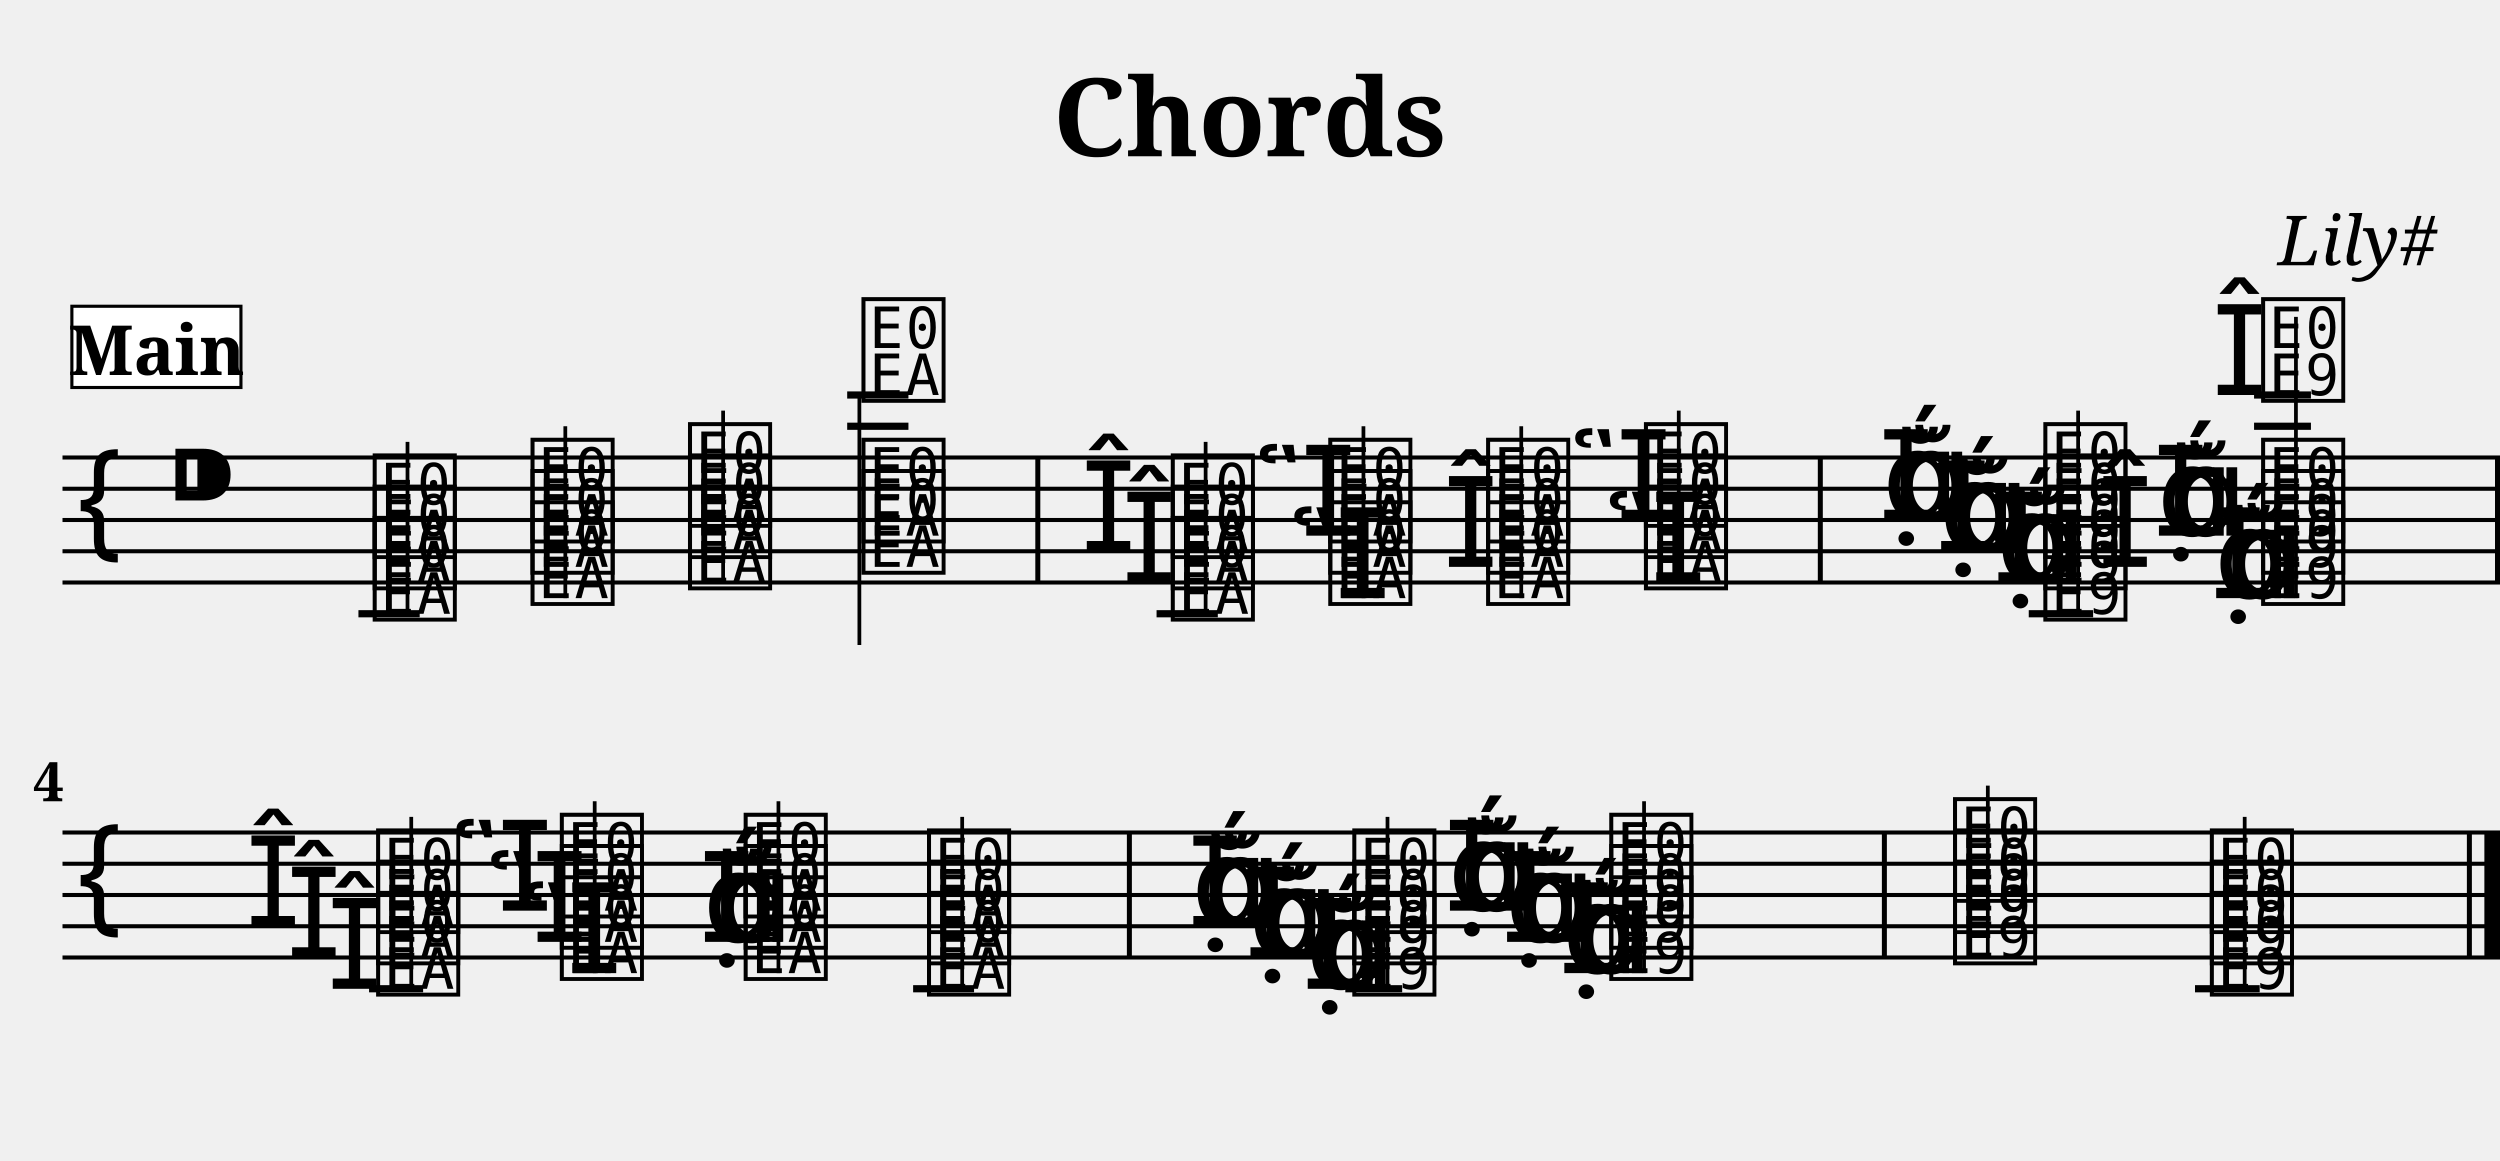
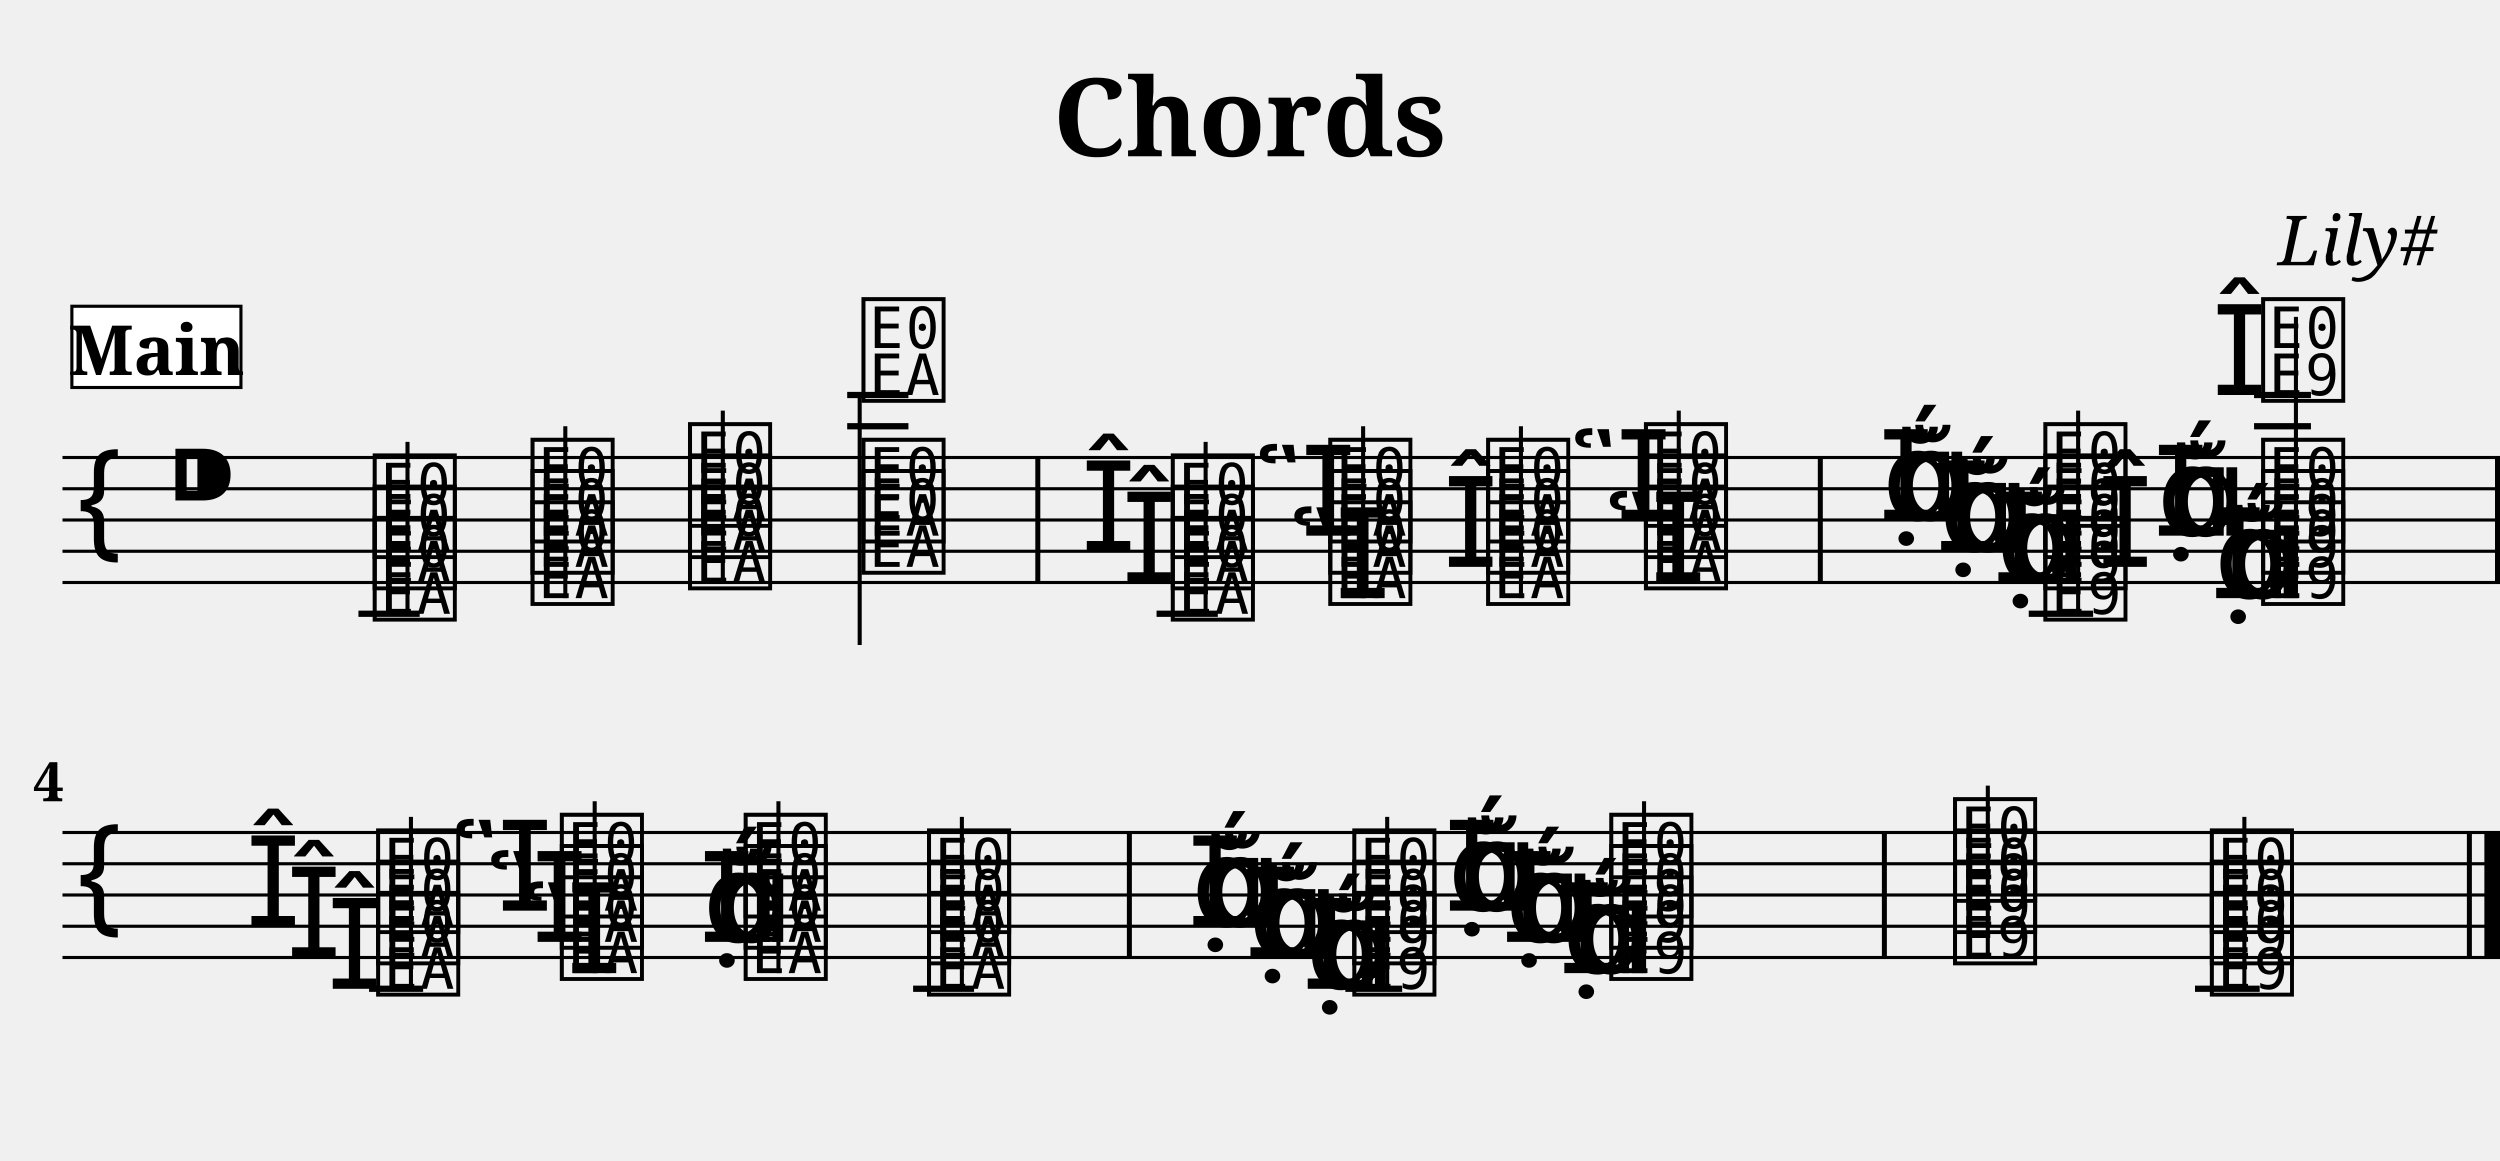
<svg xmlns="http://www.w3.org/2000/svg" width="800.0" height="371.4" viewBox="0 0 80.00 37.14">
  <style>
  @font-face { font-family: 'Emmentaler'; src: local('Emmentaler'); }
  .music { font-family: 'Emmentaler', serif; }
</style>
  <text x="40.00" y="5.00" font-size="3.49" font-family="serif" font-weight="bold" text-anchor="middle">Chords</text>
  <text x="78.00" y="8.49" font-size="2.20" font-family="serif" font-style="italic" text-anchor="end">Lily#</text>
  <g transform="translate(2.00,0.00) scale(1,1)">
-     <line x1="0.00" y1="14.64" x2="78.00" y2="14.64" stroke="#000000" stroke-width="0.130" />
-     <line x1="0.00" y1="15.64" x2="78.00" y2="15.64" stroke="#000000" stroke-width="0.130" />
-     <line x1="0.00" y1="16.64" x2="78.00" y2="16.64" stroke="#000000" stroke-width="0.130" />
-     <line x1="0.00" y1="17.64" x2="78.00" y2="17.64" stroke="#000000" stroke-width="0.130" />
-     <line x1="0.00" y1="18.64" x2="78.00" y2="18.64" stroke="#000000" stroke-width="0.130" />
+     <line x1="0.00" y1="14.64" x2="78.00" y2="14.64" stroke="#000000" stroke-width="0.100" />
+     <line x1="0.00" y1="15.64" x2="78.00" y2="15.64" stroke="#000000" stroke-width="0.100" />
+     <line x1="0.00" y1="16.64" x2="78.00" y2="16.64" stroke="#000000" stroke-width="0.100" />
+     <line x1="0.00" y1="17.64" x2="78.00" y2="17.64" stroke="#000000" stroke-width="0.100" />
+     <line x1="0.00" y1="18.64" x2="78.00" y2="18.64" stroke="#000000" stroke-width="0.100" />
    <text class="music" x="0.30" y="17.64" font-size="4.00"></text>
    <text class="music" x="3.30" y="16.64" font-size="4.00"></text>
-     <line x1="9.47" y1="19.64" x2="11.43" y2="19.64" stroke="#000000" stroke-width="0.230" />
-     <line x1="25.11" y1="13.64" x2="27.07" y2="13.64" stroke="#000000" stroke-width="0.230" />
-     <line x1="25.11" y1="12.64" x2="27.07" y2="12.64" stroke="#000000" stroke-width="0.230" />
-     <line x1="35.01" y1="19.64" x2="36.97" y2="19.64" stroke="#000000" stroke-width="0.230" />
-     <line x1="62.92" y1="19.64" x2="64.98" y2="19.64" stroke="#000000" stroke-width="0.230" />
-     <line x1="70.13" y1="13.64" x2="71.95" y2="13.64" stroke="#000000" stroke-width="0.230" />
-     <line x1="70.13" y1="12.64" x2="71.95" y2="12.64" stroke="#000000" stroke-width="0.230" />
+     <line x1="9.47" y1="19.64" x2="11.43" y2="19.64" stroke="#000000" stroke-width="0.200" />
+     <line x1="25.11" y1="13.64" x2="27.07" y2="13.64" stroke="#000000" stroke-width="0.200" />
+     <line x1="25.11" y1="12.64" x2="27.07" y2="12.64" stroke="#000000" stroke-width="0.200" />
+     <line x1="35.01" y1="19.64" x2="36.97" y2="19.64" stroke="#000000" stroke-width="0.200" />
+     <line x1="62.92" y1="19.64" x2="64.98" y2="19.64" stroke="#000000" stroke-width="0.200" />
+     <line x1="70.13" y1="13.64" x2="71.95" y2="13.64" stroke="#000000" stroke-width="0.200" />
+     <line x1="70.13" y1="12.64" x2="71.95" y2="12.64" stroke="#000000" stroke-width="0.200" />
    <text class="music" x="9.80" y="19.64" font-size="4.00" data-pos="156"></text>
    <text class="music" x="9.80" y="18.64" font-size="4.00" data-pos="156"></text>
    <text class="music" x="9.80" y="17.64" font-size="4.00" data-pos="156"></text>
-     <line x1="11.04" y1="19.64" x2="11.04" y2="14.14" stroke="#000000" stroke-width="0.120" />
+     <line x1="11.04" y1="19.64" x2="11.04" y2="14.14" stroke="#000000" stroke-width="0.130" />
    <text class="music" x="14.85" y="19.14" font-size="4.00" data-pos="220"></text>
    <text class="music" x="14.85" y="18.14" font-size="4.00" data-pos="220"></text>
    <text class="music" x="14.85" y="17.14" font-size="4.00" data-pos="220"></text>
-     <line x1="16.09" y1="19.14" x2="16.09" y2="13.64" stroke="#000000" stroke-width="0.120" />
+     <line x1="16.09" y1="19.14" x2="16.09" y2="13.64" stroke="#000000" stroke-width="0.130" />
    <text class="music" x="19.89" y="18.64" font-size="4.00" data-pos="228"></text>
    <text class="music" x="19.89" y="17.64" font-size="4.00" data-pos="228"></text>
    <text class="music" x="19.89" y="16.64" font-size="4.00" data-pos="228"></text>
-     <line x1="21.14" y1="18.64" x2="21.14" y2="13.14" stroke="#000000" stroke-width="0.120" />
+     <line x1="21.13" y1="18.64" x2="21.13" y2="13.14" stroke="#000000" stroke-width="0.130" />
    <text class="music" x="25.44" y="18.14" font-size="4.00" data-pos="236"></text>
    <text class="music" x="25.44" y="17.14" font-size="4.00" data-pos="236"></text>
    <text class="music" x="25.44" y="12.64" font-size="4.00" data-pos="236"></text>
-     <line x1="25.50" y1="12.64" x2="25.50" y2="20.64" stroke="#000000" stroke-width="0.120" />
+     <line x1="25.51" y1="12.64" x2="25.51" y2="20.64" stroke="#000000" stroke-width="0.130" />
    <text class="music" x="33.89" y="18.64" font-size="4.00" data-pos="276"></text>
    <text class="music" x="32.59" y="17.64" font-size="4.00" data-pos="276"></text>
    <text class="music" x="35.34" y="19.64" font-size="4.00" data-pos="276"></text>
    <text class="music" x="35.34" y="18.64" font-size="4.00" data-pos="276"></text>
    <text class="music" x="35.34" y="17.64" font-size="4.00" data-pos="276"></text>
-     <line x1="36.58" y1="19.64" x2="36.58" y2="14.14" stroke="#000000" stroke-width="0.120" />
+     <line x1="36.58" y1="19.64" x2="36.58" y2="14.14" stroke="#000000" stroke-width="0.130" />
    <text class="music" x="39.23" y="19.14" font-size="4.00" data-pos="321"></text>
    <text class="music" x="38.13" y="17.14" font-size="4.00" data-pos="321"></text>
    <text class="music" x="40.38" y="19.14" font-size="4.00" data-pos="321"></text>
    <text class="music" x="40.38" y="18.14" font-size="4.00" data-pos="321"></text>
    <text class="music" x="40.38" y="17.14" font-size="4.00" data-pos="321"></text>
-     <line x1="41.63" y1="19.14" x2="41.63" y2="13.64" stroke="#000000" stroke-width="0.120" />
+     <line x1="41.62" y1="19.14" x2="41.62" y2="13.64" stroke="#000000" stroke-width="0.130" />
    <text class="music" x="44.18" y="18.14" font-size="4.00" data-pos="333"></text>
    <text class="music" x="45.43" y="19.14" font-size="4.00" data-pos="333"></text>
    <text class="music" x="45.43" y="18.14" font-size="4.00" data-pos="333"></text>
    <text class="music" x="45.43" y="17.14" font-size="4.00" data-pos="333"></text>
-     <line x1="46.68" y1="19.14" x2="46.68" y2="13.64" stroke="#000000" stroke-width="0.120" />
+     <line x1="46.67" y1="19.14" x2="46.67" y2="13.64" stroke="#000000" stroke-width="0.130" />
    <text class="music" x="49.33" y="18.64" font-size="4.00" data-pos="343"></text>
    <text class="music" x="48.22" y="16.64" font-size="4.00" data-pos="343"></text>
    <text class="music" x="50.48" y="18.64" font-size="4.00" data-pos="343"></text>
    <text class="music" x="50.48" y="17.64" font-size="4.00" data-pos="343"></text>
    <text class="music" x="50.48" y="16.64" font-size="4.00" data-pos="343"></text>
-     <line x1="51.72" y1="18.64" x2="51.72" y2="13.14" stroke="#000000" stroke-width="0.120" />
+     <line x1="51.72" y1="18.64" x2="51.72" y2="13.14" stroke="#000000" stroke-width="0.130" />
    <text class="music" x="61.88" y="18.64" font-size="4.00" data-pos="383"></text>
    <text class="music" x="61.76" y="18.64" font-size="4.00" data-pos="383"></text>
    <text class="music" x="62.31" y="18.64" font-size="4.00" data-pos="383"></text>
    <text class="music" x="60.05" y="17.64" font-size="4.00" data-pos="383"></text>
    <text class="music" x="59.93" y="17.64" font-size="4.00" data-pos="383"></text>
    <text class="music" x="60.48" y="17.64" font-size="4.00" data-pos="383"></text>
    <text class="music" x="58.23" y="16.64" font-size="4.00" data-pos="383"></text>
    <text class="music" x="58.11" y="16.64" font-size="4.00" data-pos="383"></text>
    <text class="music" x="58.65" y="16.64" font-size="4.00" data-pos="383"></text>
    <text class="music" x="63.26" y="19.64" font-size="4.00" data-pos="383"></text>
    <text class="music" x="63.26" y="18.64" font-size="4.00" data-pos="383"></text>
    <text class="music" x="63.26" y="17.64" font-size="4.00" data-pos="383"></text>
    <text class="music" x="63.26" y="16.64" font-size="4.00" data-pos="383"></text>
-     <line x1="64.50" y1="19.64" x2="64.50" y2="13.14" stroke="#000000" stroke-width="0.120" />
+     <line x1="64.50" y1="19.64" x2="64.50" y2="13.14" stroke="#000000" stroke-width="0.130" />
    <text class="music" x="68.85" y="19.14" font-size="4.00" data-pos="412"></text>
    <text class="music" x="68.73" y="19.14" font-size="4.00" data-pos="412"></text>
    <text class="music" x="69.28" y="19.14" font-size="4.00" data-pos="412"></text>
    <text class="music" x="67.02" y="17.14" font-size="4.00" data-pos="412"></text>
    <text class="music" x="66.90" y="17.14" font-size="4.00" data-pos="412"></text>
    <text class="music" x="67.45" y="17.14" font-size="4.00" data-pos="412"></text>
    <text class="music" x="65.12" y="18.14" font-size="4.00" data-pos="412"></text>
    <text class="music" x="68.78" y="12.64" font-size="4.00" data-pos="412"></text>
    <text class="music" x="70.23" y="19.14" font-size="4.00" data-pos="412"></text>
    <text class="music" x="70.23" y="18.14" font-size="4.00" data-pos="412"></text>
    <text class="music" x="70.23" y="17.14" font-size="4.00" data-pos="412"></text>
    <text class="music" x="70.23" y="12.64" font-size="4.00" data-pos="412"></text>
-     <line x1="71.47" y1="19.14" x2="71.47" y2="10.14" stroke="#000000" stroke-width="0.120" />
+     <line x1="71.47" y1="19.14" x2="71.47" y2="10.14" stroke="#000000" stroke-width="0.130" />
    <rect x="31.13" y="14.64" width="0.16" height="4.00" fill="#000000" />
    <rect x="56.17" y="14.64" width="0.16" height="4.00" fill="#000000" />
    <rect x="77.84" y="14.64" width="0.16" height="4.00" fill="#000000" />
-     <line x1="0.00" y1="26.64" x2="78.00" y2="26.64" stroke="#000000" stroke-width="0.130" />
-     <line x1="0.00" y1="27.64" x2="78.00" y2="27.64" stroke="#000000" stroke-width="0.130" />
-     <line x1="0.00" y1="28.64" x2="78.00" y2="28.64" stroke="#000000" stroke-width="0.130" />
-     <line x1="0.00" y1="29.64" x2="78.00" y2="29.64" stroke="#000000" stroke-width="0.130" />
-     <line x1="0.00" y1="30.64" x2="78.00" y2="30.64" stroke="#000000" stroke-width="0.130" />
+     <line x1="0.00" y1="26.64" x2="78.00" y2="26.64" stroke="#000000" stroke-width="0.100" />
+     <line x1="0.00" y1="27.64" x2="78.00" y2="27.64" stroke="#000000" stroke-width="0.100" />
+     <line x1="0.00" y1="28.64" x2="78.00" y2="28.64" stroke="#000000" stroke-width="0.100" />
+     <line x1="0.00" y1="29.64" x2="78.00" y2="29.64" stroke="#000000" stroke-width="0.100" />
+     <line x1="0.00" y1="30.64" x2="78.00" y2="30.64" stroke="#000000" stroke-width="0.100" />
    <text class="music" x="0.30" y="29.64" font-size="4.00"></text>
-     <line x1="9.81" y1="31.64" x2="11.54" y2="31.64" stroke="#000000" stroke-width="0.230" />
-     <line x1="27.22" y1="31.64" x2="29.17" y2="31.64" stroke="#000000" stroke-width="0.230" />
-     <line x1="41.05" y1="31.64" x2="42.87" y2="31.64" stroke="#000000" stroke-width="0.230" />
-     <line x1="68.24" y1="31.64" x2="70.31" y2="31.64" stroke="#000000" stroke-width="0.230" />
+     <line x1="9.81" y1="31.64" x2="11.54" y2="31.64" stroke="#000000" stroke-width="0.200" />
+     <line x1="27.22" y1="31.64" x2="29.17" y2="31.64" stroke="#000000" stroke-width="0.200" />
+     <line x1="41.05" y1="31.64" x2="42.87" y2="31.64" stroke="#000000" stroke-width="0.200" />
+     <line x1="68.24" y1="31.64" x2="70.31" y2="31.64" stroke="#000000" stroke-width="0.200" />
    <text class="music" x="8.46" y="31.64" font-size="4.00" data-pos="454"></text>
    <text class="music" x="7.16" y="30.64" font-size="4.00" data-pos="454"></text>
    <text class="music" x="5.86" y="29.64" font-size="4.00" data-pos="454"></text>
    <text class="music" x="9.91" y="31.64" font-size="4.00" data-pos="454"></text>
    <text class="music" x="9.91" y="30.64" font-size="4.00" data-pos="454"></text>
    <text class="music" x="9.91" y="29.64" font-size="4.00" data-pos="454"></text>
-     <line x1="11.16" y1="31.64" x2="11.16" y2="26.14" stroke="#000000" stroke-width="0.120" />
+     <line x1="11.15" y1="31.64" x2="11.15" y2="26.14" stroke="#000000" stroke-width="0.130" />
    <text class="music" x="14.64" y="31.14" font-size="4.00" data-pos="471"></text>
    <text class="music" x="13.53" y="30.14" font-size="4.00" data-pos="471"></text>
    <text class="music" x="12.42" y="29.14" font-size="4.00" data-pos="471"></text>
    <text class="music" x="15.79" y="31.14" font-size="4.00" data-pos="471"></text>
    <text class="music" x="15.79" y="30.14" font-size="4.00" data-pos="471"></text>
    <text class="music" x="15.79" y="29.14" font-size="4.00" data-pos="471"></text>
-     <line x1="17.03" y1="31.14" x2="17.03" y2="25.64" stroke="#000000" stroke-width="0.120" />
+     <line x1="17.03" y1="31.14" x2="17.03" y2="25.64" stroke="#000000" stroke-width="0.130" />
    <text class="music" x="20.49" y="30.14" font-size="4.00" data-pos="485"></text>
    <text class="music" x="20.37" y="30.14" font-size="4.00" data-pos="485"></text>
    <text class="music" x="20.92" y="30.14" font-size="4.00" data-pos="485"></text>
    <text class="music" x="21.67" y="31.14" font-size="4.00" data-pos="485"></text>
    <text class="music" x="21.67" y="30.14" font-size="4.00" data-pos="485"></text>
    <text class="music" x="21.67" y="29.14" font-size="4.00" data-pos="485"></text>
-     <line x1="22.91" y1="31.14" x2="22.91" y2="25.64" stroke="#000000" stroke-width="0.120" />
+     <line x1="22.91" y1="31.14" x2="22.91" y2="25.64" stroke="#000000" stroke-width="0.130" />
    <text class="music" x="27.54" y="31.64" font-size="4.00" data-pos="493"></text>
    <text class="music" x="27.54" y="30.64" font-size="4.00" data-pos="493"></text>
    <text class="music" x="27.54" y="29.64" font-size="4.00" data-pos="493"></text>
-     <line x1="28.79" y1="31.64" x2="28.79" y2="26.14" stroke="#000000" stroke-width="0.120" />
+     <line x1="28.78" y1="31.64" x2="28.78" y2="26.14" stroke="#000000" stroke-width="0.130" />
    <text class="music" x="39.78" y="31.64" font-size="4.00" data-pos="503"></text>
    <text class="music" x="39.66" y="31.64" font-size="4.00" data-pos="503"></text>
    <text class="music" x="40.20" y="31.64" font-size="4.00" data-pos="503"></text>
    <text class="music" x="37.95" y="30.64" font-size="4.00" data-pos="503"></text>
    <text class="music" x="37.83" y="30.64" font-size="4.00" data-pos="503"></text>
    <text class="music" x="38.38" y="30.64" font-size="4.00" data-pos="503"></text>
    <text class="music" x="36.12" y="29.64" font-size="4.00" data-pos="503"></text>
    <text class="music" x="36.00" y="29.64" font-size="4.00" data-pos="503"></text>
    <text class="music" x="36.55" y="29.64" font-size="4.00" data-pos="503"></text>
    <text class="music" x="41.15" y="31.64" font-size="4.00" data-pos="503"></text>
    <text class="music" x="41.15" y="30.64" font-size="4.00" data-pos="503"></text>
    <text class="music" x="41.15" y="29.64" font-size="4.00" data-pos="503"></text>
-     <line x1="42.40" y1="31.64" x2="42.40" y2="26.14" stroke="#000000" stroke-width="0.120" />
+     <line x1="42.39" y1="31.64" x2="42.39" y2="26.14" stroke="#000000" stroke-width="0.130" />
    <text class="music" x="47.99" y="31.14" font-size="4.00" data-pos="514"></text>
    <text class="music" x="47.87" y="31.14" font-size="4.00" data-pos="514"></text>
    <text class="music" x="48.42" y="31.14" font-size="4.00" data-pos="514"></text>
    <text class="music" x="46.16" y="30.14" font-size="4.00" data-pos="514"></text>
    <text class="music" x="46.04" y="30.14" font-size="4.00" data-pos="514"></text>
    <text class="music" x="46.59" y="30.14" font-size="4.00" data-pos="514"></text>
    <text class="music" x="44.33" y="29.14" font-size="4.00" data-pos="514"></text>
    <text class="music" x="44.21" y="29.14" font-size="4.00" data-pos="514"></text>
    <text class="music" x="44.76" y="29.14" font-size="4.00" data-pos="514"></text>
    <text class="music" x="49.37" y="31.14" font-size="4.00" data-pos="514"></text>
    <text class="music" x="49.37" y="30.14" font-size="4.00" data-pos="514"></text>
    <text class="music" x="49.37" y="29.14" font-size="4.00" data-pos="514"></text>
-     <line x1="50.61" y1="31.14" x2="50.61" y2="25.64" stroke="#000000" stroke-width="0.120" />
+     <line x1="50.61" y1="31.14" x2="50.61" y2="25.64" stroke="#000000" stroke-width="0.130" />
    <text class="music" x="60.37" y="30.64" font-size="4.00" data-pos="525"></text>
    <text class="music" x="60.37" y="29.64" font-size="4.00" data-pos="525"></text>
    <text class="music" x="60.37" y="28.64" font-size="4.00" data-pos="525"></text>
-     <line x1="61.61" y1="30.64" x2="61.61" y2="25.14" stroke="#000000" stroke-width="0.120" />
+     <line x1="61.61" y1="30.64" x2="61.61" y2="25.14" stroke="#000000" stroke-width="0.130" />
    <text class="music" x="68.59" y="31.64" font-size="4.00" data-pos="536"></text>
    <text class="music" x="68.59" y="30.64" font-size="4.00" data-pos="536"></text>
    <text class="music" x="68.59" y="29.64" font-size="4.00" data-pos="536"></text>
-     <line x1="69.83" y1="31.64" x2="69.83" y2="26.14" stroke="#000000" stroke-width="0.120" />
+     <line x1="69.82" y1="31.64" x2="69.82" y2="26.14" stroke="#000000" stroke-width="0.130" />
    <rect x="34.06" y="26.64" width="0.16" height="4.00" fill="#000000" />
    <rect x="58.22" y="26.64" width="0.16" height="4.00" fill="#000000" />
    <rect x="76.94" y="26.64" width="0.16" height="4.00" fill="#000000" />
    <rect x="77.50" y="26.64" width="0.50" height="4.00" fill="#000000" />
    <text x="0.05" y="25.64" font-size="1.75" font-family="serif" font-weight="bold" text-anchor="end" fill="#000000">4</text>
    <rect x="0.30" y="9.80" width="5.41" height="2.60" fill="#FFFFFF" stroke="#000000" stroke-width="0.100" data-pos="0" />
    <text x="3.01" y="12.00" font-size="2.20" font-family="serif" font-weight="bold" text-anchor="middle" fill="#000000" data-pos="0">Main</text>
  </g>
</svg>
